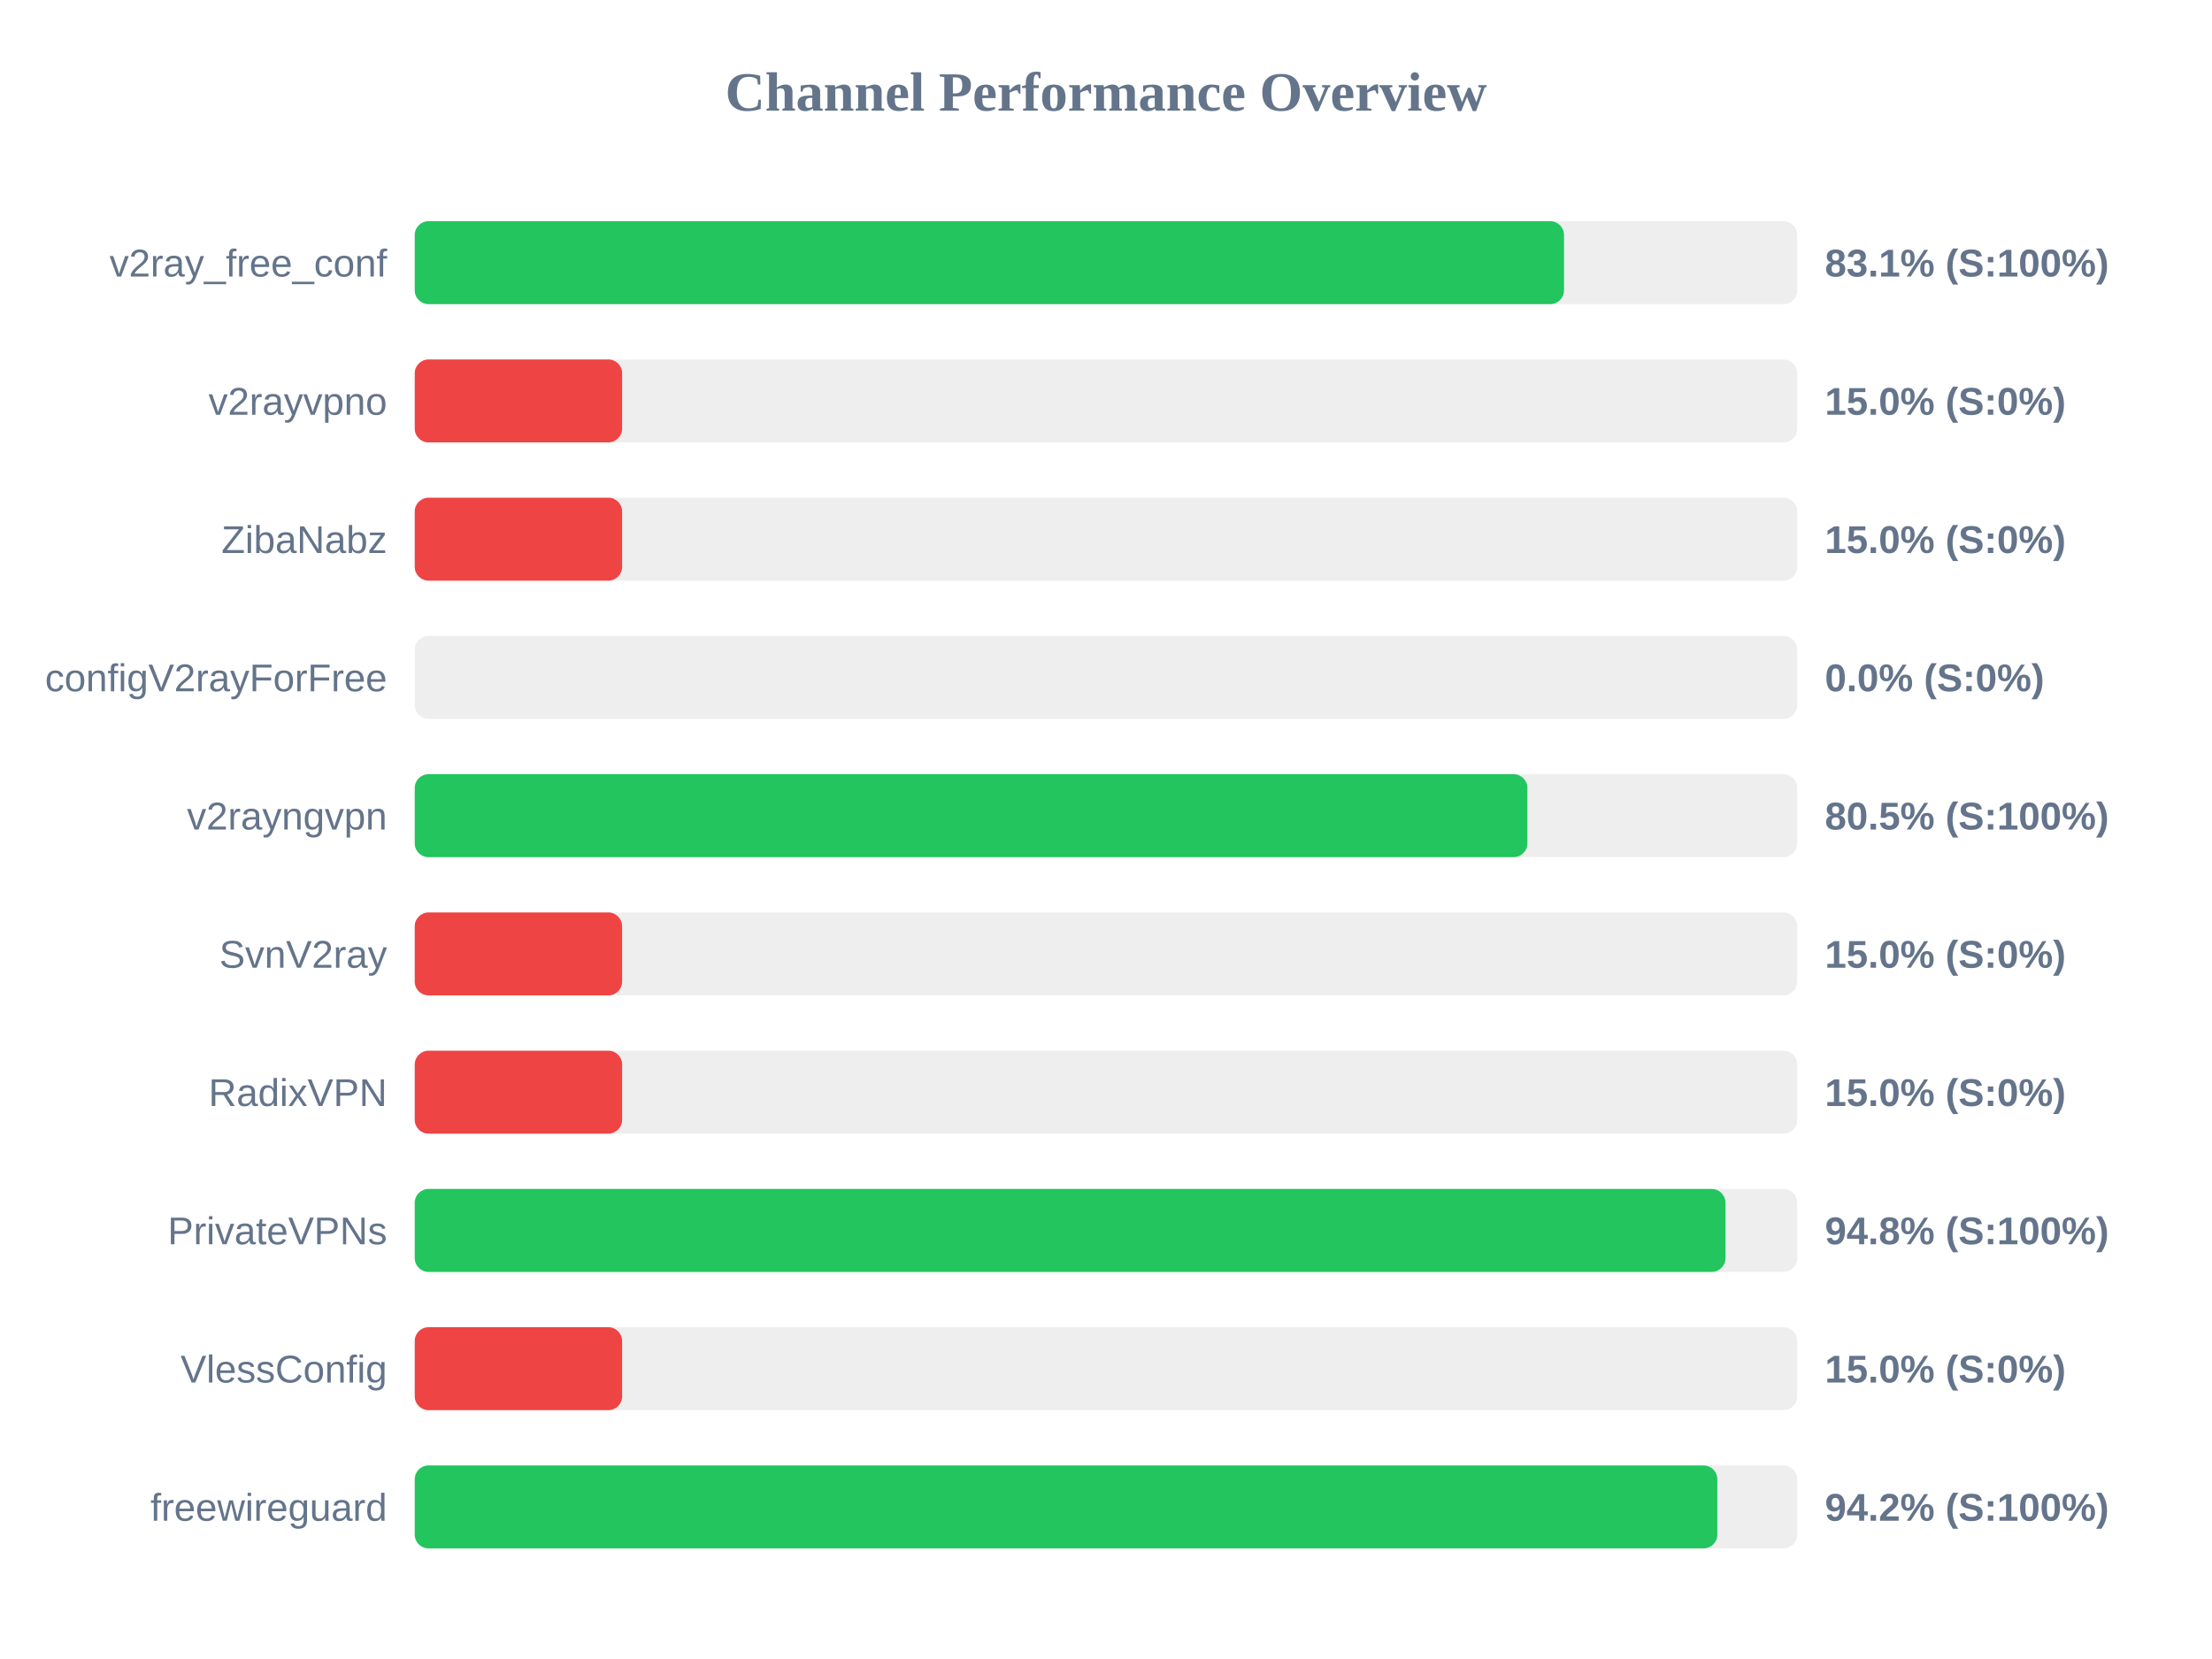
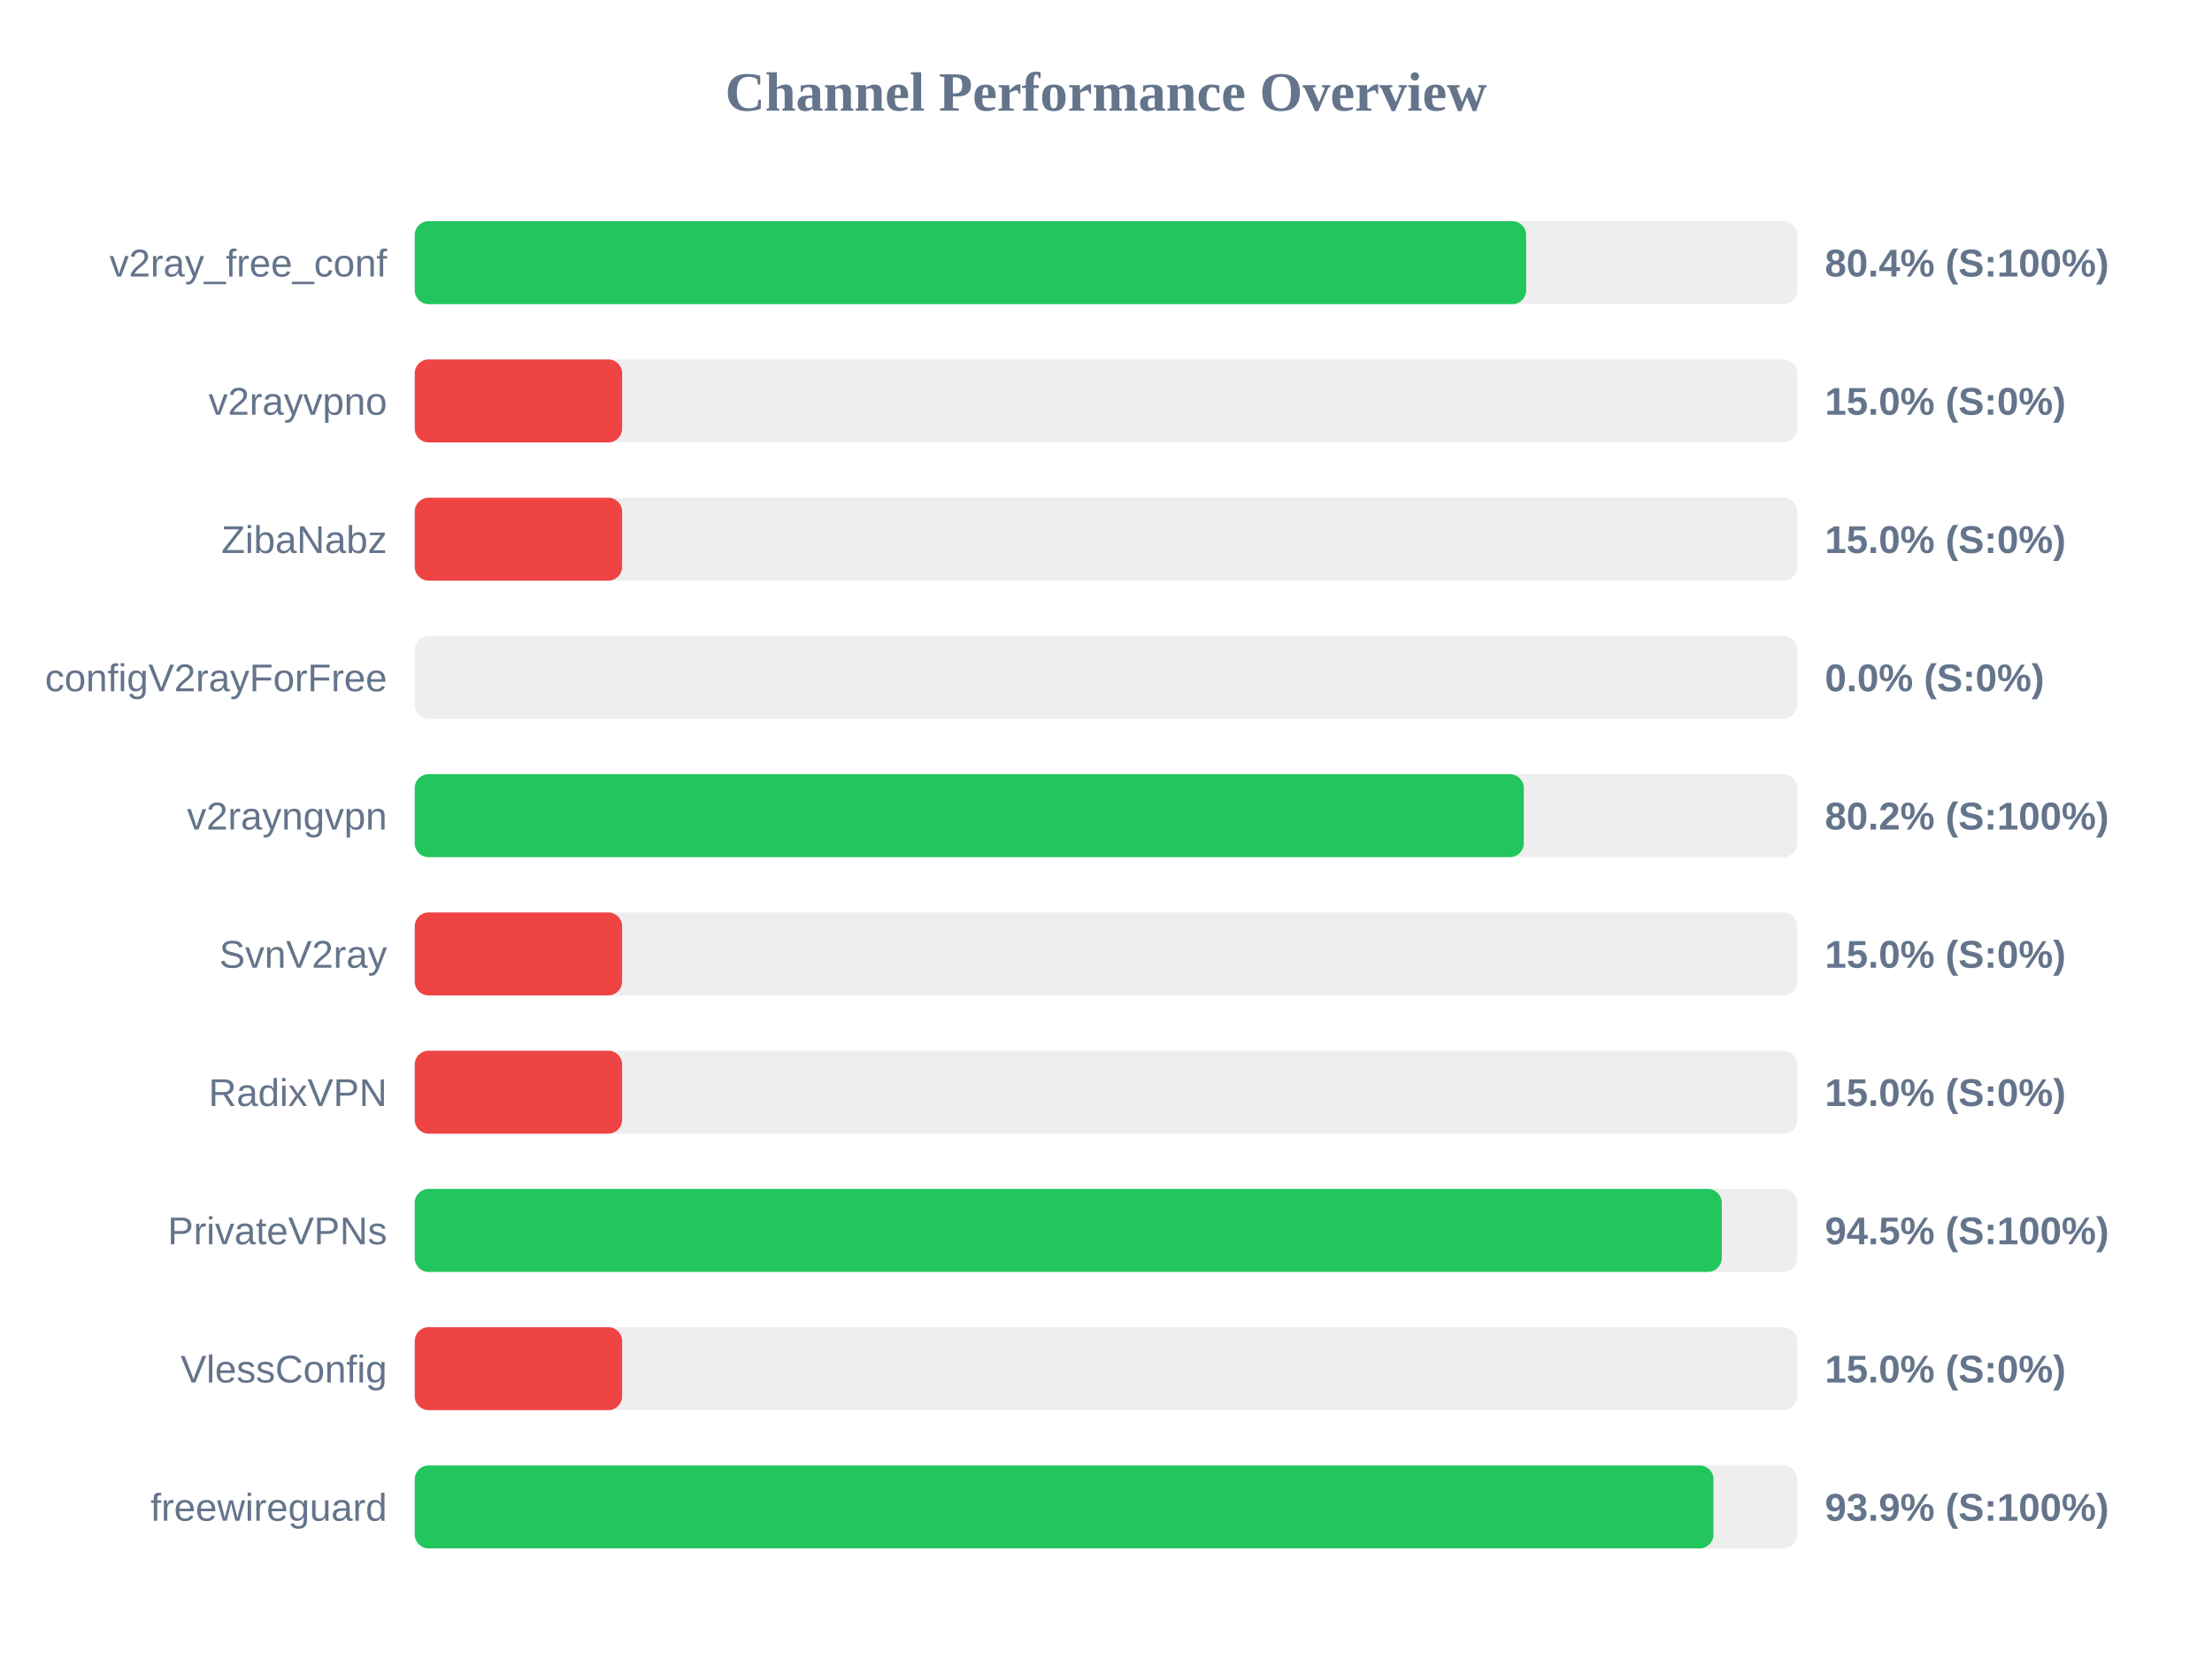
<svg xmlns="http://www.w3.org/2000/svg" width="800" height="600" version="1.1">
  <style>
        .row { font: 14px Arial; fill: #64748b; }
        .score { font: bold 14px Arial; fill: #64748b; }
    </style>
  <text x="400" y="40" text-anchor="middle" font-size="20px" font-weight="bold" fill="#64748b">Channel Performance Overview</text>
  <rect x="150" y="80" width="500" height="30" fill="#eee" rx="5" />
-   <rect x="150" y="80" width="415.65" height="30" fill="#22c55e" rx="5" />
+   <rect x="150" y="80" width="401.95" height="30" fill="#22c55e" rx="5" />
  <text x="140" y="100" text-anchor="end" class="row">v2ray_free_conf</text>
-   <text x="660" y="100" text-anchor="start" class="score">83.1% (S:100%)</text>
+   <text x="660" y="100" text-anchor="start" class="score">80.4% (S:100%)</text>
  <rect x="150" y="130" width="500" height="30" fill="#eee" rx="5" />
  <rect x="150" y="130" width="75.0" height="30" fill="#ef4444" rx="5" />
  <text x="140" y="150" text-anchor="end" class="row">v2rayvpno</text>
  <text x="660" y="150" text-anchor="start" class="score">15.0% (S:0%)</text>
  <rect x="150" y="180" width="500" height="30" fill="#eee" rx="5" />
  <rect x="150" y="180" width="75.0" height="30" fill="#ef4444" rx="5" />
  <text x="140" y="200" text-anchor="end" class="row">ZibaNabz</text>
  <text x="660" y="200" text-anchor="start" class="score">15.0% (S:0%)</text>
  <rect x="150" y="230" width="500" height="30" fill="#eee" rx="5" />
  <rect x="150" y="230" width="0.0" height="30" fill="#ef4444" rx="5" />
  <text x="140" y="250" text-anchor="end" class="row">configV2rayForFree</text>
  <text x="660" y="250" text-anchor="start" class="score">0.0% (S:0%)</text>
  <rect x="150" y="280" width="500" height="30" fill="#eee" rx="5" />
-   <rect x="150" y="280" width="402.4" height="30" fill="#22c55e" rx="5" />
+   <rect x="150" y="280" width="401.1" height="30" fill="#22c55e" rx="5" />
  <text x="140" y="300" text-anchor="end" class="row">v2rayngvpn</text>
-   <text x="660" y="300" text-anchor="start" class="score">80.5% (S:100%)</text>
+   <text x="660" y="300" text-anchor="start" class="score">80.2% (S:100%)</text>
  <rect x="150" y="330" width="500" height="30" fill="#eee" rx="5" />
  <rect x="150" y="330" width="75.0" height="30" fill="#ef4444" rx="5" />
  <text x="140" y="350" text-anchor="end" class="row">SvnV2ray</text>
  <text x="660" y="350" text-anchor="start" class="score">15.0% (S:0%)</text>
  <rect x="150" y="380" width="500" height="30" fill="#eee" rx="5" />
  <rect x="150" y="380" width="75.0" height="30" fill="#ef4444" rx="5" />
  <text x="140" y="400" text-anchor="end" class="row">RadixVPN</text>
  <text x="660" y="400" text-anchor="start" class="score">15.0% (S:0%)</text>
  <rect x="150" y="430" width="500" height="30" fill="#eee" rx="5" />
-   <rect x="150" y="430" width="474.05" height="30" fill="#22c55e" rx="5" />
+   <rect x="150" y="430" width="472.7" height="30" fill="#22c55e" rx="5" />
  <text x="140" y="450" text-anchor="end" class="row">PrivateVPNs</text>
-   <text x="660" y="450" text-anchor="start" class="score">94.8% (S:100%)</text>
+   <text x="660" y="450" text-anchor="start" class="score">94.5% (S:100%)</text>
  <rect x="150" y="480" width="500" height="30" fill="#eee" rx="5" />
  <rect x="150" y="480" width="75.0" height="30" fill="#ef4444" rx="5" />
  <text x="140" y="500" text-anchor="end" class="row">VlessConfig</text>
  <text x="660" y="500" text-anchor="start" class="score">15.0% (S:0%)</text>
  <rect x="150" y="530" width="500" height="30" fill="#eee" rx="5" />
-   <rect x="150" y="530" width="471.1" height="30" fill="#22c55e" rx="5" />
+   <rect x="150" y="530" width="469.7" height="30" fill="#22c55e" rx="5" />
  <text x="140" y="550" text-anchor="end" class="row">freewireguard</text>
-   <text x="660" y="550" text-anchor="start" class="score">94.2% (S:100%)</text>
+   <text x="660" y="550" text-anchor="start" class="score">93.9% (S:100%)</text>
</svg>
